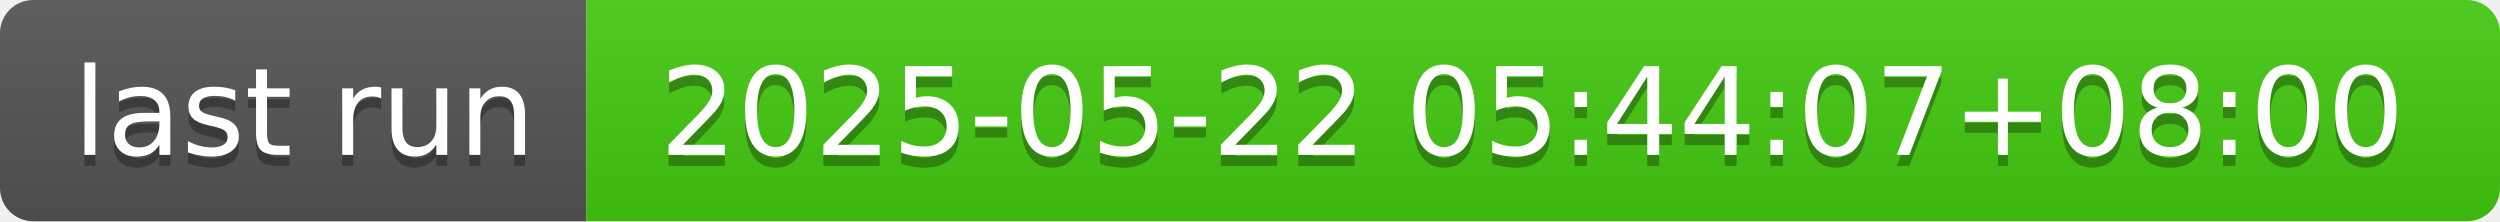
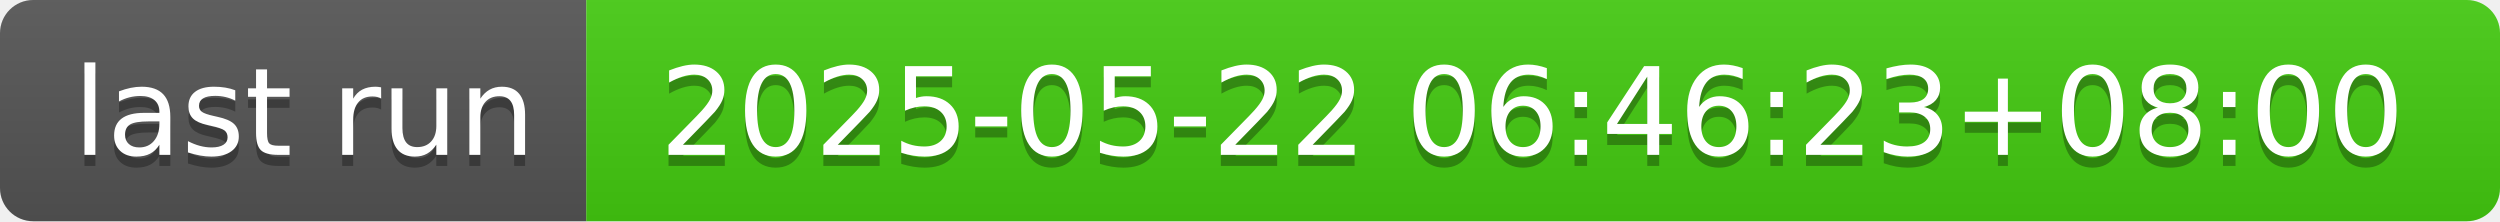
- <svg xmlns="http://www.w3.org/2000/svg" width="226" height="20" role="img" aria-label="last run: 2025-05-22 05:44:07+08:00">
+ <svg xmlns="http://www.w3.org/2000/svg" width="226" height="20" role="img" aria-label="last run: 2025-05-22 06:46:23+08:00">
  <linearGradient id="s" x2="0" y2="100%">
    <stop offset="0" stop-color="#bbb" stop-opacity=".1" />
    <stop offset="1" stop-opacity=".1" />
  </linearGradient>
  <clipPath id="r">
    <rect width="226" height="20" rx="3" fill="#fff" />
  </clipPath>
  <g clip-path="url(#r)">
    <rect width="53" height="20" fill="#555" />
    <rect x="53" width="173" height="20" fill="#4c1" />
    <rect width="226" height="20" fill="url(#s)" />
  </g>
  <g fill="#fff" text-anchor="middle" font-family="Verdana,Geneva,DejaVu Sans,sans-serif" text-rendering="geometricPrecision" font-size="110">
    <text aria-hidden="true" x="275" y="150" fill="#010101" fill-opacity=".3" transform="scale(.1)" textLength="430">last run</text>
    <text x="275" y="140" transform="scale(.1)" fill="#fff" textLength="430">last run</text>
-     <text aria-hidden="true" x="1385" y="150" fill="#010101" fill-opacity=".3" transform="scale(.1)" textLength="1630">2025-05-22 05:44:07+08:00</text>
-     <text x="1385" y="140" transform="scale(.1)" fill="#fff" textLength="1630">2025-05-22 05:44:07+08:00</text>
+     <text aria-hidden="true" x="1385" y="150" fill="#010101" fill-opacity=".3" transform="scale(.1)" textLength="1630">2025-05-22 06:46:23+08:00</text>
+     <text x="1385" y="140" transform="scale(.1)" fill="#fff" textLength="1630">2025-05-22 06:46:23+08:00</text>
  </g>
</svg>
